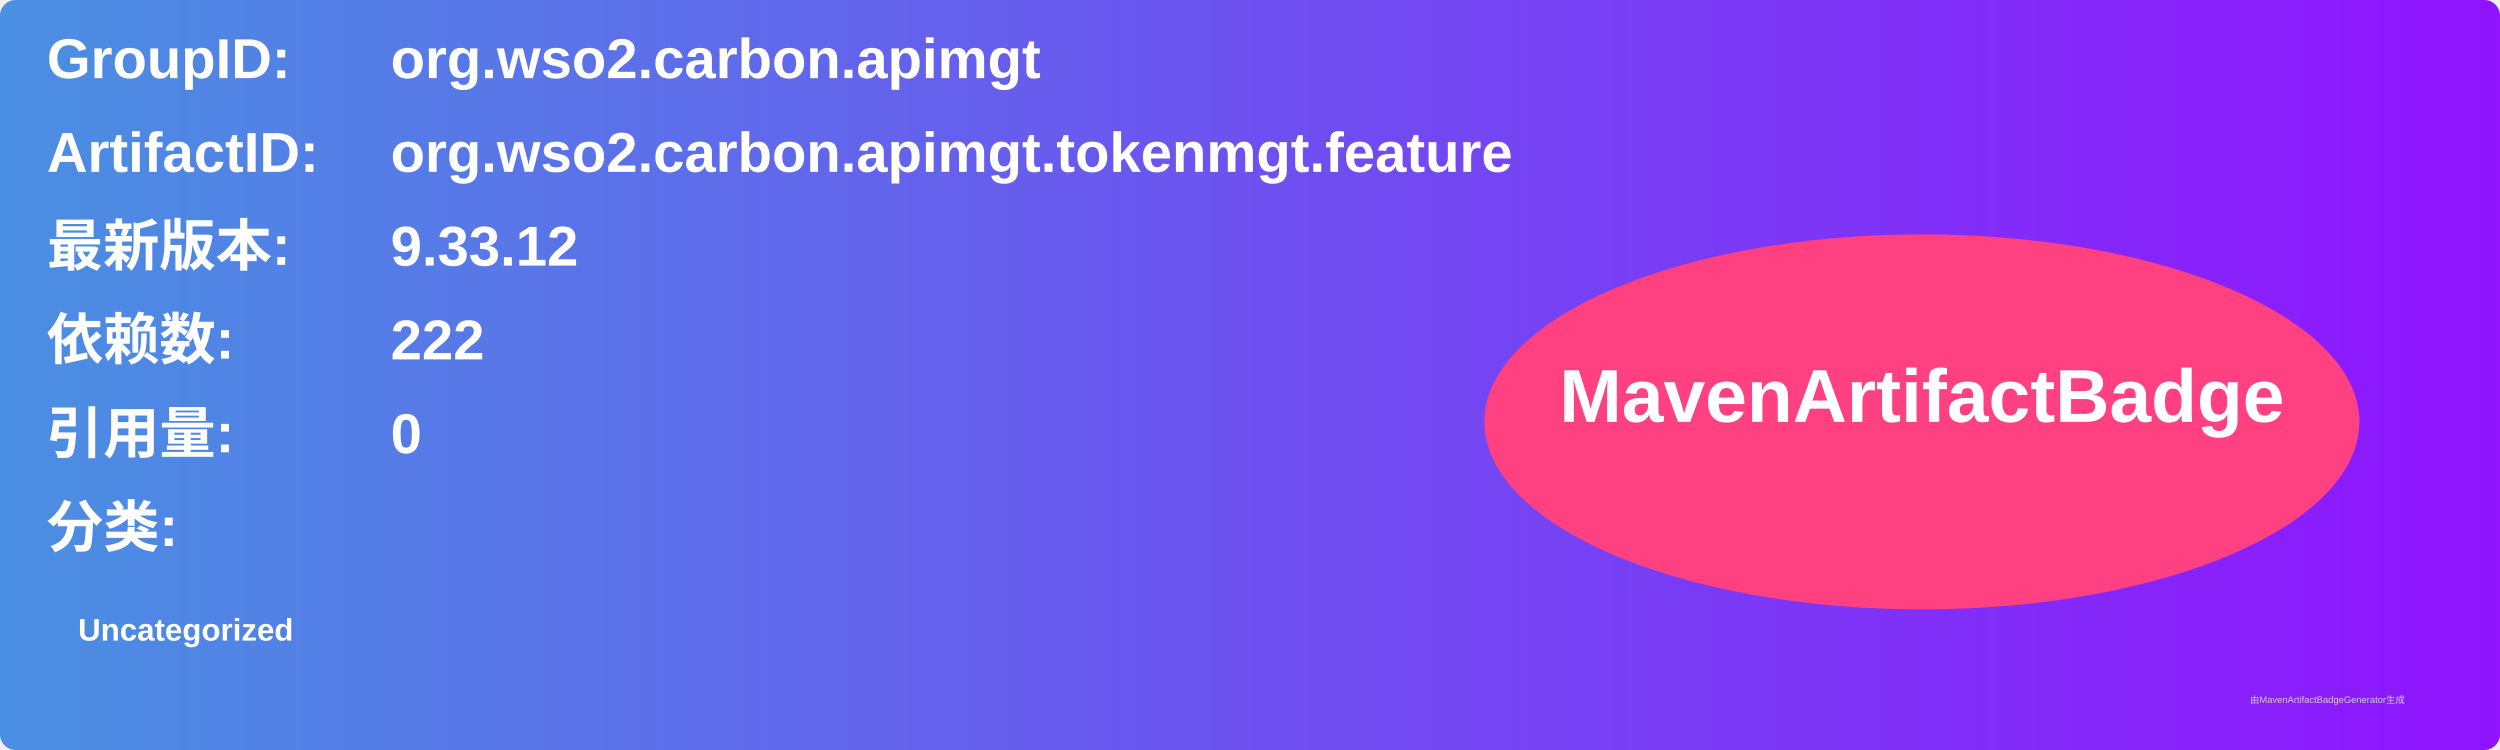
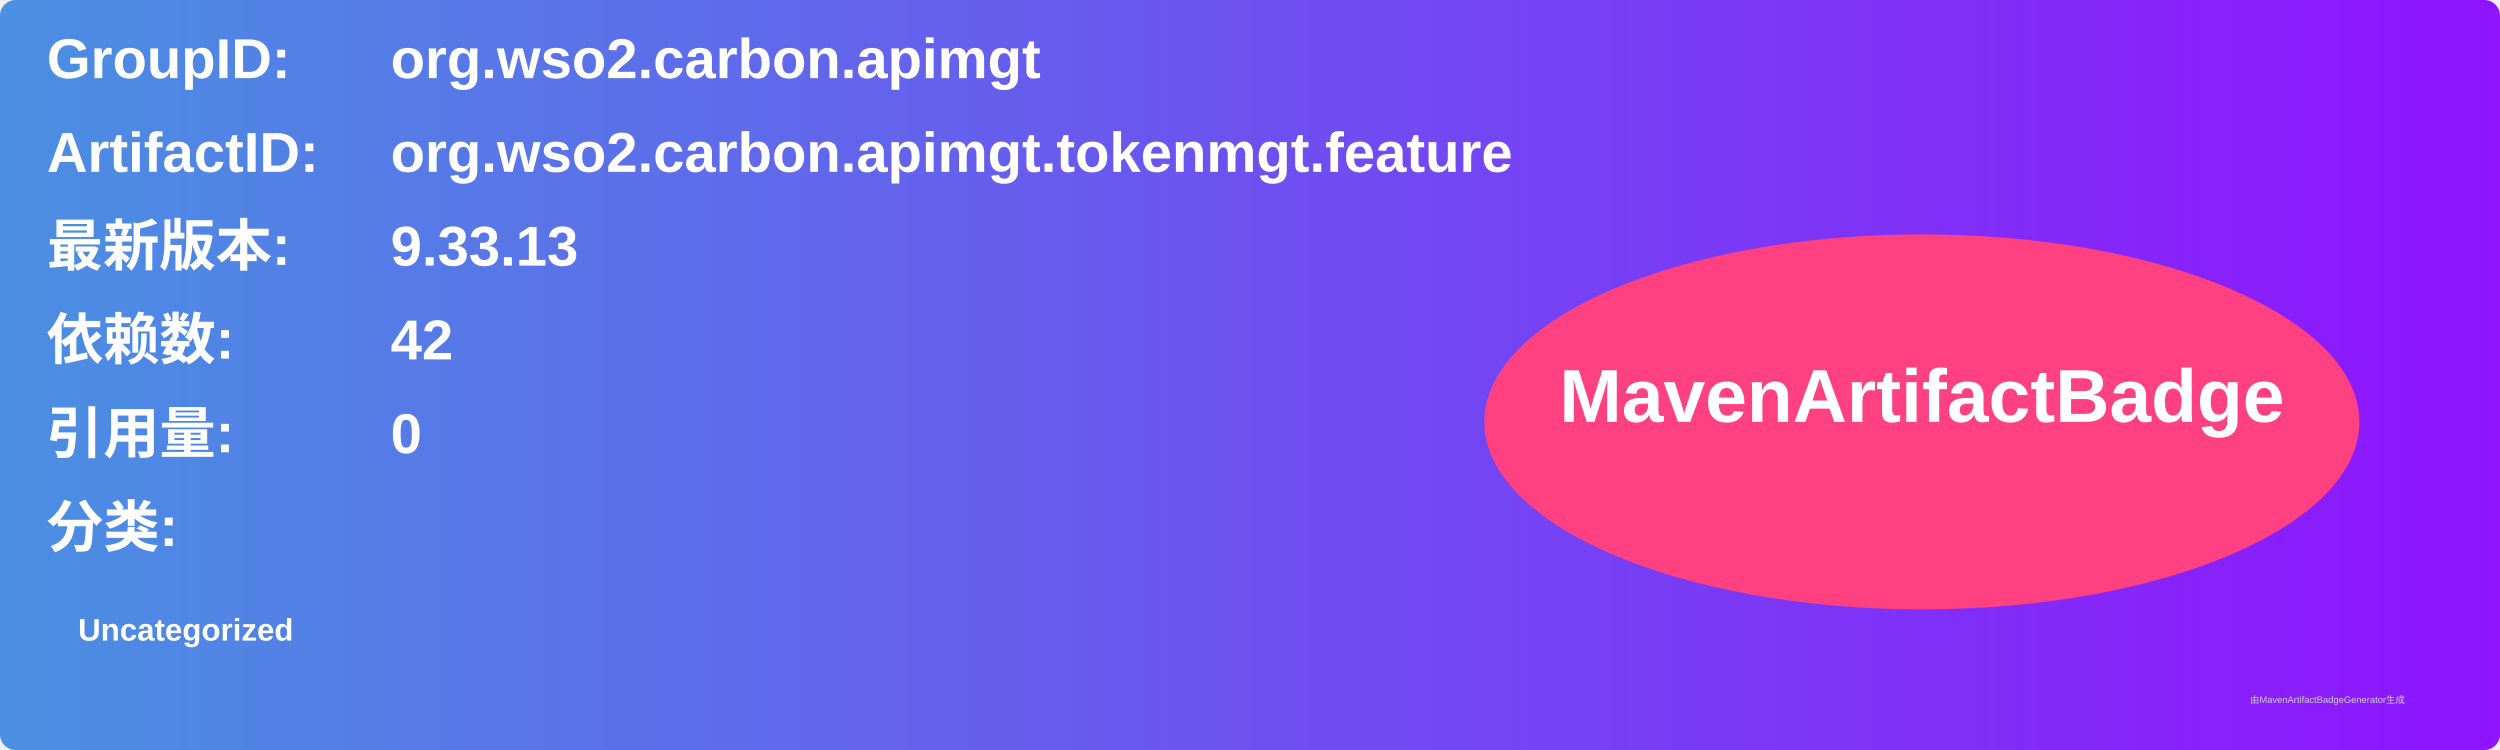
<svg xmlns="http://www.w3.org/2000/svg" width="800" height="240" viewBox="0 0 800 240">
  <linearGradient id="grad" x1="0%" y1="0%" x2="100%" y2="0%">
    <stop offset="0%" stop-color="#4a90e2" />
    <stop offset="100%" stop-color="#9013fe" />
  </linearGradient>
  <rect width="100%" height="100%" rx="5" ry="5" fill="url(#grad)" />
  <g transform="translate(15, 15)">
    <text x="0" y="10" font-family="Arial" font-size="18" fill="white" font-weight="bold" width="260">GroupID:</text>
    <text x="110" y="10" font-family="Arial" font-size="18" fill="white" font-weight="bold" width="460">org.wso2.carbon.apimgt</text>
    <text x="0" y="40" font-family="Arial" font-size="18" fill="white" font-weight="bold" width="260">ArtifactID:</text>
    <text x="110" y="40" font-family="Arial" font-size="18" fill="white" font-weight="bold" width="460">org.wso2.carbon.apimgt.tokenmgt.feature</text>
    <text x="0" y="70" font-family="Arial" font-size="18" fill="white" font-weight="bold">最新版本:</text>
    <text x="110" y="70" font-family="Arial" font-size="18" fill="white" font-weight="bold">
-       <tspan font-weight="bold">9.33.12</tspan>
+       <tspan font-weight="bold">9.33.13</tspan>
    </text>
    <text x="0" y="100" font-family="Arial" font-size="18" fill="white" font-weight="bold">依赖数: </text>
    <text x="110" y="100" font-family="Arial" font-size="18" fill="white">
-       <tspan font-weight="bold">222</tspan>
+       <tspan font-weight="bold">42</tspan>
    </text>
    <text x="0" y="130" font-family="Arial" font-size="18" fill="white" font-weight="bold">引用量: </text>
    <text x="110" y="130" font-family="Arial" font-size="18" fill="white">
      <tspan font-weight="bold">0</tspan>
    </text>
    <text x="0" y="160" font-family="Arial" font-size="18" fill="white" font-weight="bold">分类:</text>
    <text x="10" y="190" font-family="Arial" font-size="10" fill="white">
      <tspan font-weight="bold">Uncategorized</tspan>
    </text>
    <ellipse cx="600" cy="120" rx="140" ry="60" fill="#ff4081" />
    <text x="600" y="120" text-anchor="middle" font-family="Arial" font-size="24" fill="white" font-weight="bold">MavenArtifactBadge</text>
  </g>
  <text x="720" y="225" font-family="Arial" font-size="3" fill="#d0d0d0">由MavenArtifactBadgeGenerator生成</text>
</svg>
